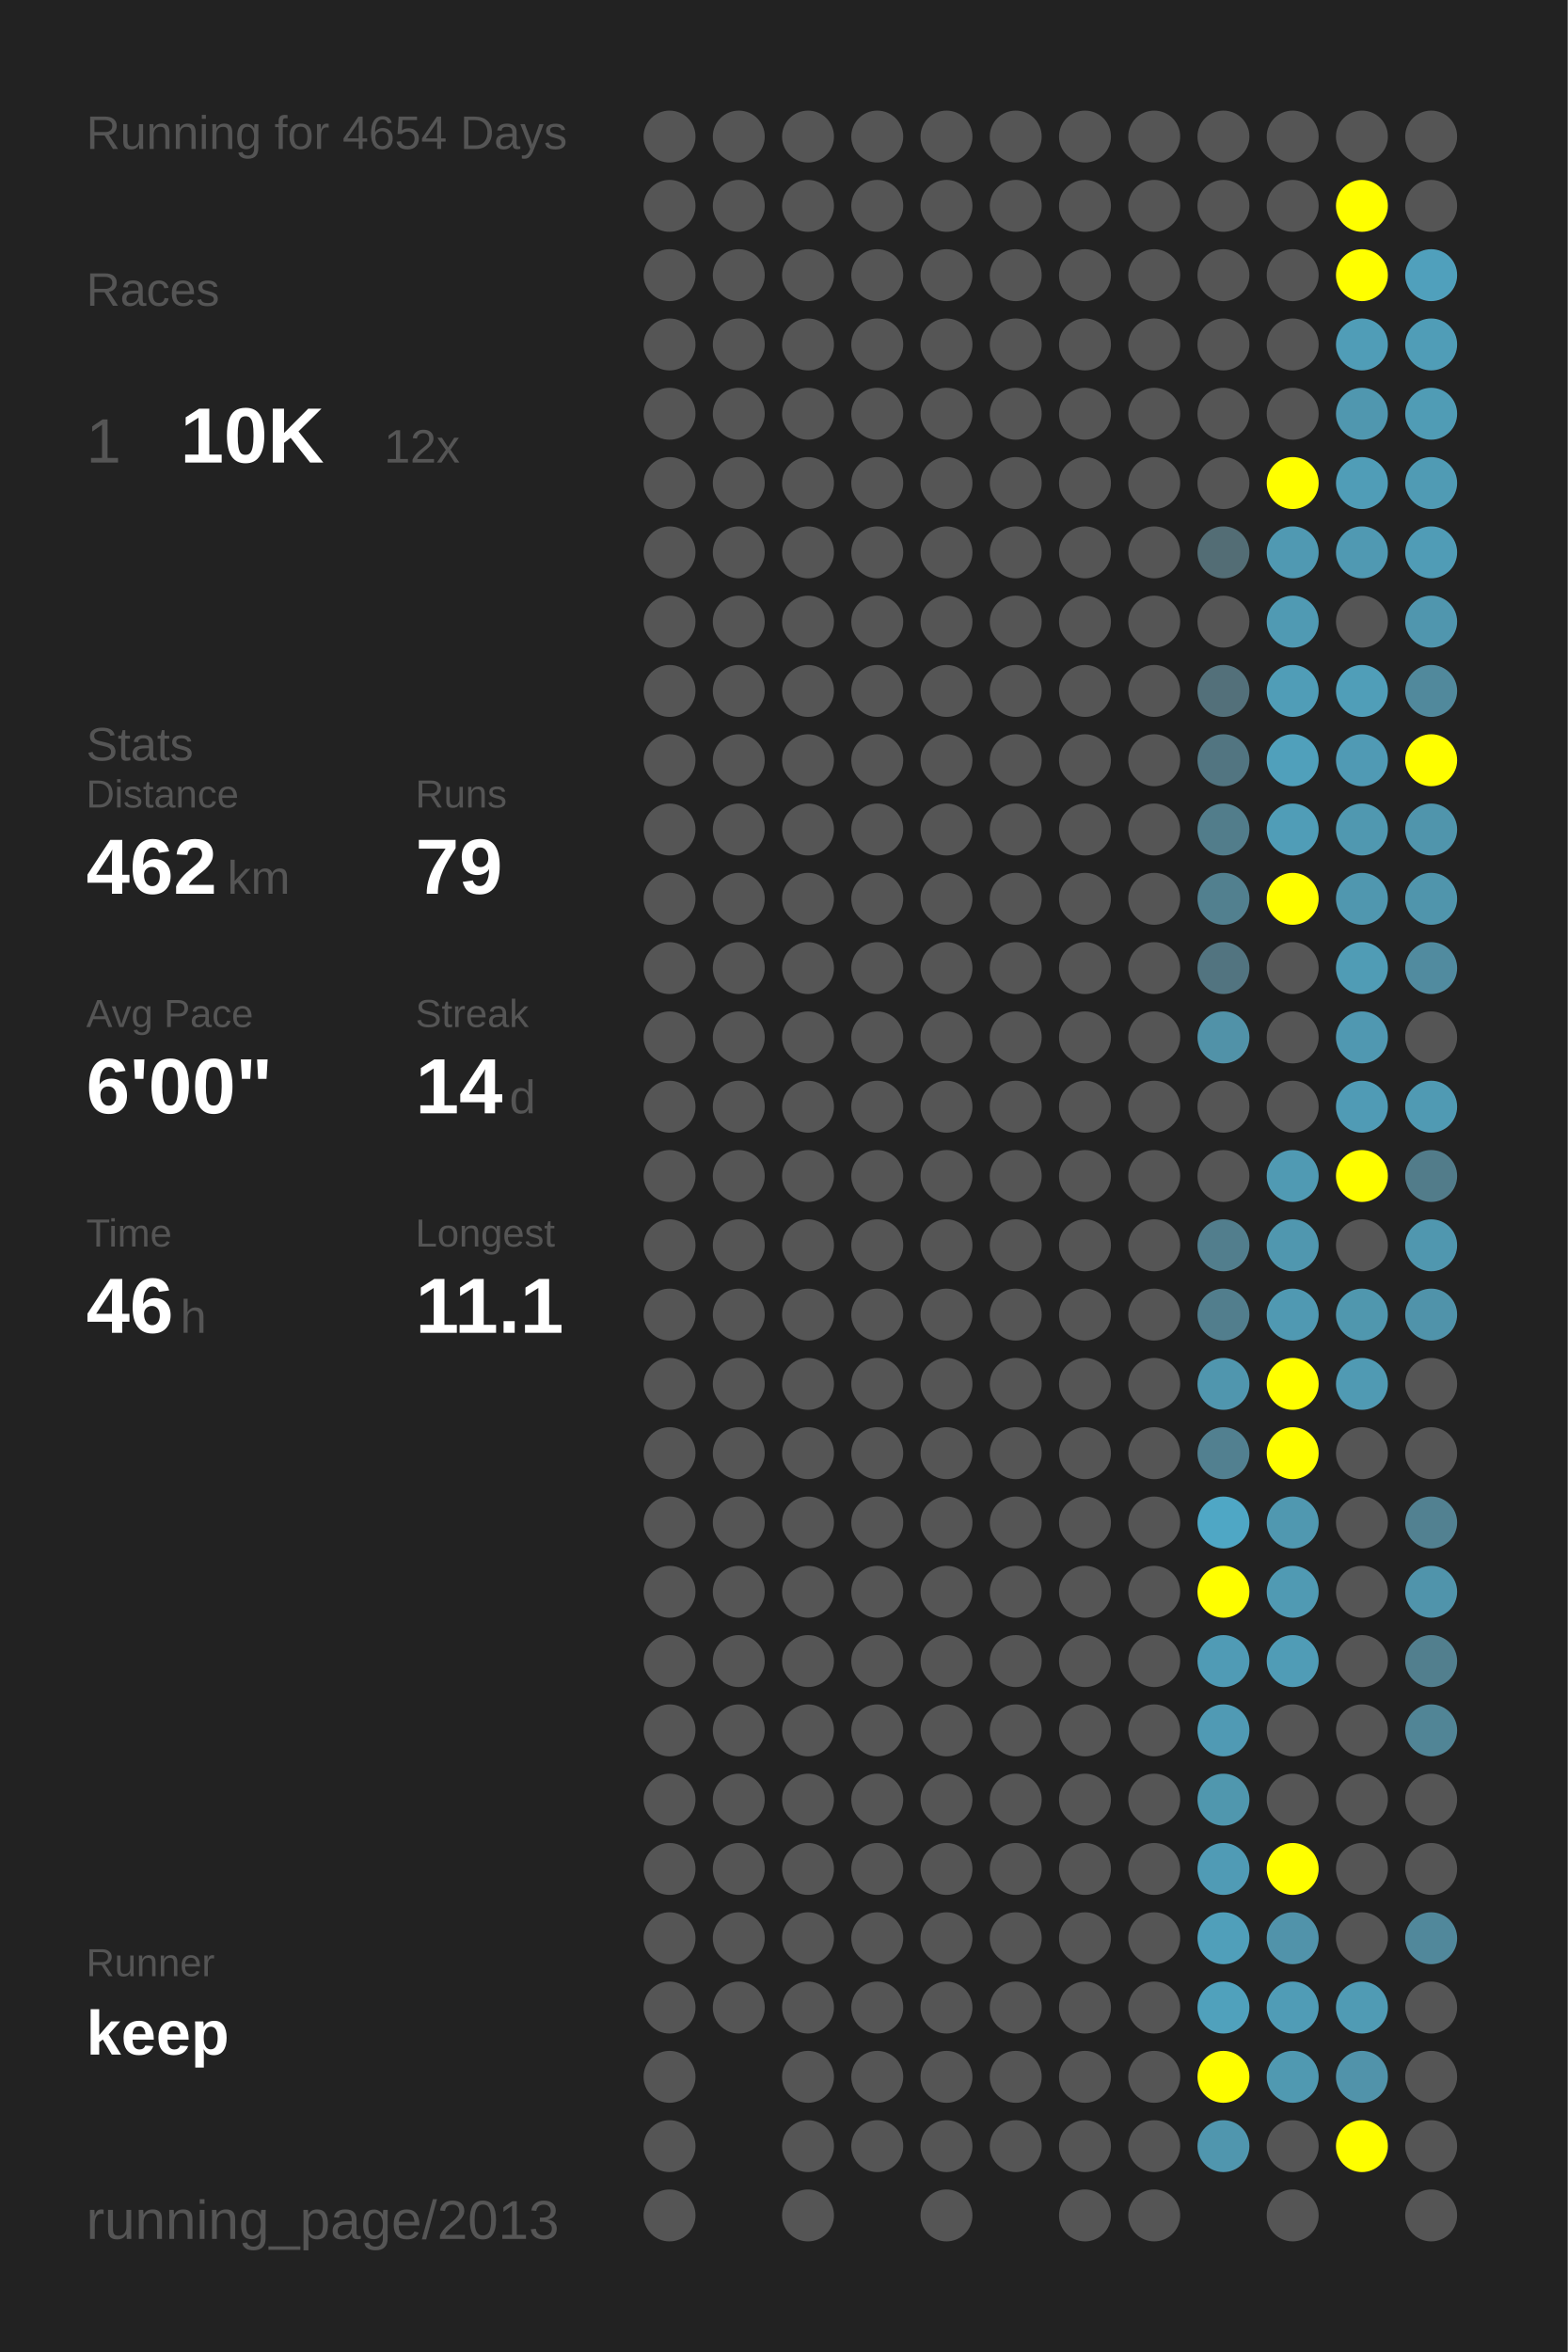
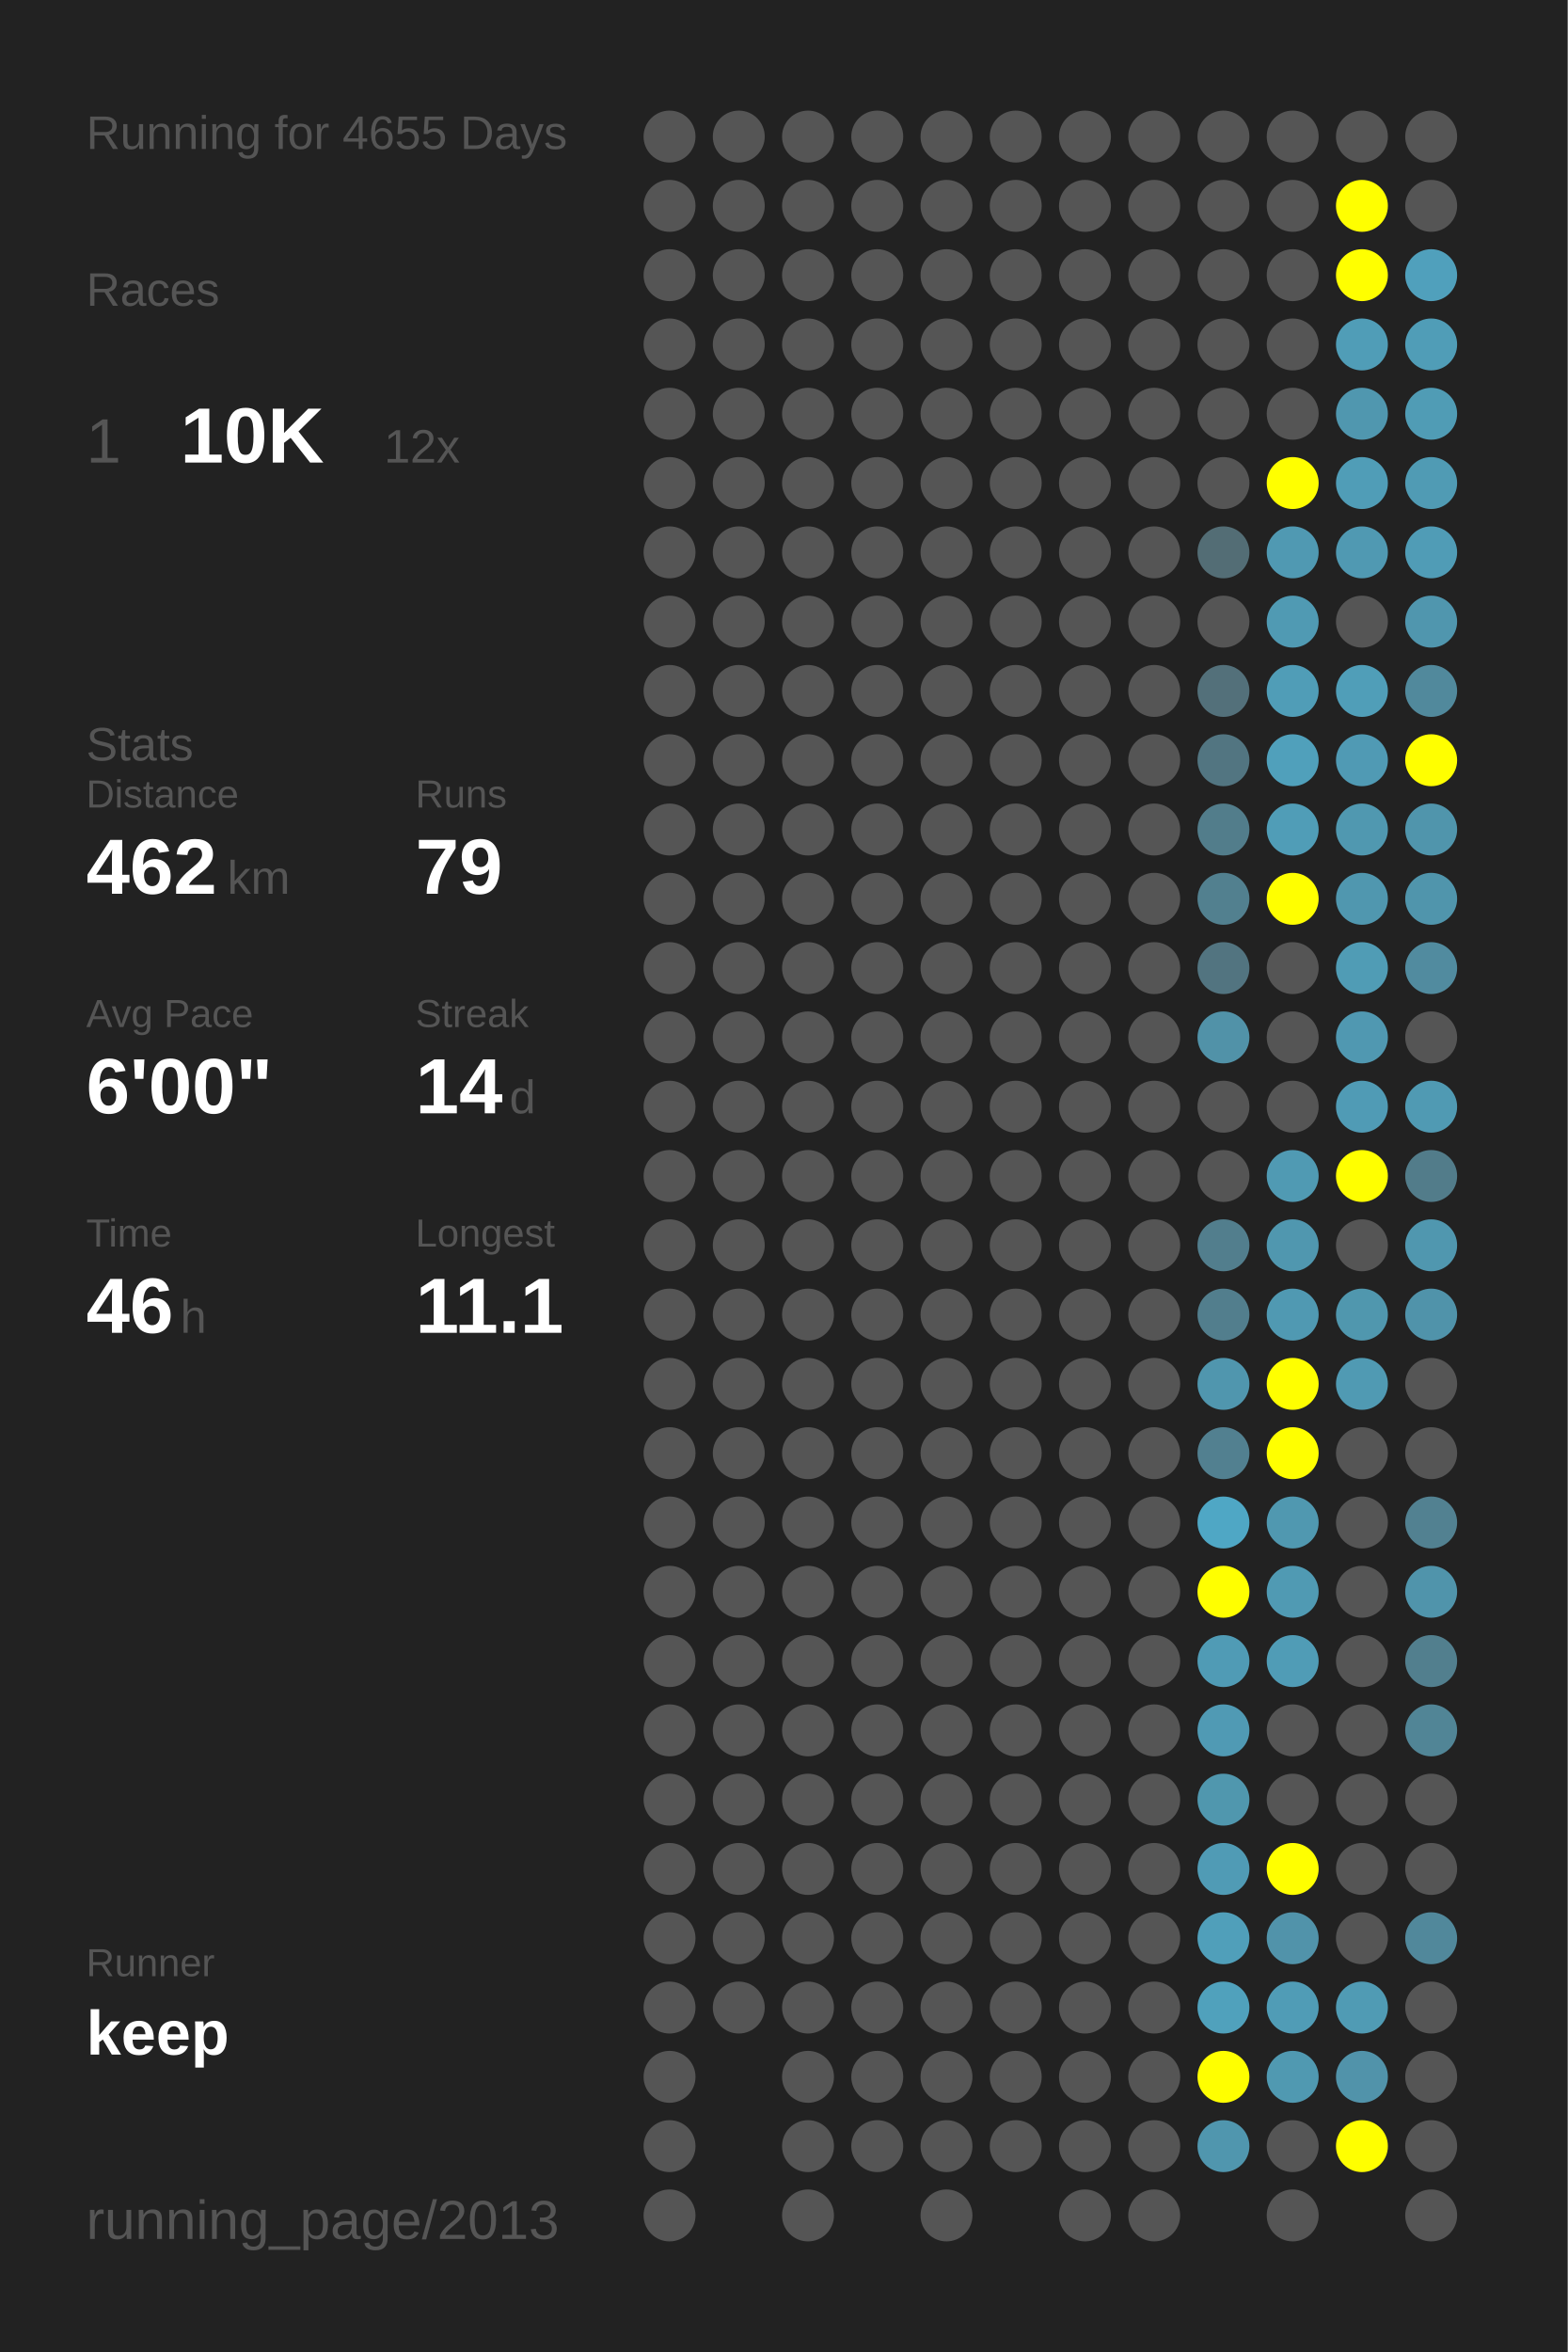
<svg xmlns="http://www.w3.org/2000/svg" baseProfile="full" height="300mm" version="1.1" viewBox="0,0,200,300" width="200mm">
  <defs />
  <rect fill="#222222" height="300" width="200" x="0" y="0" />
-   <text fill="#555555" style="font-size:6px; font-family:Arial;" x="11" y="19">Running for 4654 Days</text>
+   <text fill="#555555" style="font-size:6px; font-family:Arial;" x="11" y="19">Running for 4655 Days</text>
  <text fill="#555555" style="font-size:6px; font-family:Arial;" x="11" y="39">Races</text>
  <text fill="#555555" style="font-size:8px; font-family:Arial;" x="11" y="59">1</text>
  <text fill="#FFFFFF" style="font-size:10px; font-family:Arial; font-weight:bold;" x="23" y="59">10K</text>
  <text fill="#555555" style="font-size:6px; font-family:Arial;" x="49" y="59">12x</text>
  <text fill="#555555" style="font-size:6px; font-family:Arial;" x="11" y="97">Stats</text>
  <text fill="#555555" style="font-size:5px; font-family:Arial;" x="11" y="103">Distance</text>
  <text fill="#FFFFFF" style="font-size:10px; font-family:Arial; font-weight:bold;" x="11" y="114">462</text>
  <text fill="#555555" style="font-size:6px; font-family:Arial;" x="29" y="114">km</text>
  <text fill="#555555" style="font-size:5px; font-family:Arial;" x="53" y="103">Runs</text>
  <text fill="#FFFFFF" style="font-size:10px; font-family:Arial; font-weight:bold;" x="53" y="114">79</text>
  <text fill="#555555" style="font-size:5px; font-family:Arial;" x="11" y="131">Avg Pace</text>
  <text fill="#FFFFFF" style="font-size:10px; font-family:Arial; font-weight:bold;" x="11" y="142">6'00"</text>
  <text fill="#555555" style="font-size:5px; font-family:Arial;" x="53" y="131">Streak</text>
  <text fill="#FFFFFF" style="font-size:10px; font-family:Arial; font-weight:bold;" x="53" y="142">14</text>
  <text fill="#555555" style="font-size:6px; font-family:Arial;" x="65" y="142">d</text>
  <text fill="#555555" style="font-size:5px; font-family:Arial;" x="11" y="159">Time</text>
  <text fill="#FFFFFF" style="font-size:10px; font-family:Arial; font-weight:bold;" x="11" y="170">46</text>
  <text fill="#555555" style="font-size:6px; font-family:Arial;" x="23" y="170">h</text>
  <text fill="#555555" style="font-size:5px; font-family:Arial;" x="53" y="159">Longest</text>
  <text fill="#FFFFFF" style="font-size:10px; font-family:Arial; font-weight:bold;" x="53" y="170">11.1</text>
  <text fill="#555555" style="font-size:5px; font-family:Arial;" x="11" y="252.065">Runner</text>
  <text fill="#FFFFFF" style="font-size:8px; font-family:Arial; font-weight:bold;" x="11" y="262.065">keep</text>
  <text fill="#555555" style="font-size:7px; font-family:Arial;" x="11" y="285.581">running_page/2013</text>
  <circle cx="85.417" cy="17.419" fill="#555555" r="3.312" />
  <circle cx="85.417" cy="26.258" fill="#555555" r="3.312" />
  <circle cx="85.417" cy="35.097" fill="#555555" r="3.312" />
  <circle cx="85.417" cy="43.935" fill="#555555" r="3.312" />
  <circle cx="85.417" cy="52.774" fill="#555555" r="3.312" />
  <circle cx="85.417" cy="61.613" fill="#555555" r="3.312" />
  <circle cx="85.417" cy="70.452" fill="#555555" r="3.312" />
  <circle cx="85.417" cy="79.29" fill="#555555" r="3.312" />
  <circle cx="85.417" cy="88.129" fill="#555555" r="3.312" />
  <circle cx="85.417" cy="96.968" fill="#555555" r="3.312" />
  <circle cx="85.417" cy="105.806" fill="#555555" r="3.312" />
  <circle cx="85.417" cy="114.645" fill="#555555" r="3.312" />
  <circle cx="85.417" cy="123.484" fill="#555555" r="3.312" />
  <circle cx="85.417" cy="132.323" fill="#555555" r="3.312" />
  <circle cx="85.417" cy="141.161" fill="#555555" r="3.312" />
  <circle cx="85.417" cy="150" fill="#555555" r="3.312" />
  <circle cx="85.417" cy="158.839" fill="#555555" r="3.312" />
  <circle cx="85.417" cy="167.677" fill="#555555" r="3.312" />
  <circle cx="85.417" cy="176.516" fill="#555555" r="3.312" />
  <circle cx="85.417" cy="185.355" fill="#555555" r="3.312" />
  <circle cx="85.417" cy="194.194" fill="#555555" r="3.312" />
  <circle cx="85.417" cy="203.032" fill="#555555" r="3.312" />
  <circle cx="85.417" cy="211.871" fill="#555555" r="3.312" />
  <circle cx="85.417" cy="220.71" fill="#555555" r="3.312" />
  <circle cx="85.417" cy="229.548" fill="#555555" r="3.312" />
  <circle cx="85.417" cy="238.387" fill="#555555" r="3.312" />
  <circle cx="85.417" cy="247.226" fill="#555555" r="3.312" />
  <circle cx="85.417" cy="256.065" fill="#555555" r="3.312" />
  <circle cx="85.417" cy="264.903" fill="#555555" r="3.312" />
  <circle cx="85.417" cy="273.742" fill="#555555" r="3.312" />
  <circle cx="85.417" cy="282.581" fill="#555555" r="3.312" />
  <circle cx="94.25" cy="17.419" fill="#555555" r="3.312" />
  <circle cx="94.25" cy="26.258" fill="#555555" r="3.312" />
  <circle cx="94.25" cy="35.097" fill="#555555" r="3.312" />
  <circle cx="94.25" cy="43.935" fill="#555555" r="3.312" />
  <circle cx="94.25" cy="52.774" fill="#555555" r="3.312" />
  <circle cx="94.25" cy="61.613" fill="#555555" r="3.312" />
  <circle cx="94.25" cy="70.452" fill="#555555" r="3.312" />
  <circle cx="94.25" cy="79.29" fill="#555555" r="3.312" />
  <circle cx="94.25" cy="88.129" fill="#555555" r="3.312" />
  <circle cx="94.25" cy="96.968" fill="#555555" r="3.312" />
  <circle cx="94.25" cy="105.806" fill="#555555" r="3.312" />
  <circle cx="94.25" cy="114.645" fill="#555555" r="3.312" />
  <circle cx="94.25" cy="123.484" fill="#555555" r="3.312" />
  <circle cx="94.25" cy="132.323" fill="#555555" r="3.312" />
  <circle cx="94.25" cy="141.161" fill="#555555" r="3.312" />
  <circle cx="94.25" cy="150" fill="#555555" r="3.312" />
  <circle cx="94.25" cy="158.839" fill="#555555" r="3.312" />
  <circle cx="94.25" cy="167.677" fill="#555555" r="3.312" />
  <circle cx="94.25" cy="176.516" fill="#555555" r="3.312" />
  <circle cx="94.25" cy="185.355" fill="#555555" r="3.312" />
  <circle cx="94.25" cy="194.194" fill="#555555" r="3.312" />
  <circle cx="94.25" cy="203.032" fill="#555555" r="3.312" />
  <circle cx="94.25" cy="211.871" fill="#555555" r="3.312" />
  <circle cx="94.25" cy="220.71" fill="#555555" r="3.312" />
  <circle cx="94.25" cy="229.548" fill="#555555" r="3.312" />
  <circle cx="94.25" cy="238.387" fill="#555555" r="3.312" />
  <circle cx="94.25" cy="247.226" fill="#555555" r="3.312" />
  <circle cx="94.25" cy="256.065" fill="#555555" r="3.312" />
  <circle cx="103.083" cy="17.419" fill="#555555" r="3.312" />
  <circle cx="103.083" cy="26.258" fill="#555555" r="3.312" />
  <circle cx="103.083" cy="35.097" fill="#555555" r="3.312" />
  <circle cx="103.083" cy="43.935" fill="#555555" r="3.312" />
  <circle cx="103.083" cy="52.774" fill="#555555" r="3.312" />
  <circle cx="103.083" cy="61.613" fill="#555555" r="3.312" />
  <circle cx="103.083" cy="70.452" fill="#555555" r="3.312" />
  <circle cx="103.083" cy="79.29" fill="#555555" r="3.312" />
  <circle cx="103.083" cy="88.129" fill="#555555" r="3.312" />
  <circle cx="103.083" cy="96.968" fill="#555555" r="3.312" />
  <circle cx="103.083" cy="105.806" fill="#555555" r="3.312" />
  <circle cx="103.083" cy="114.645" fill="#555555" r="3.312" />
  <circle cx="103.083" cy="123.484" fill="#555555" r="3.312" />
  <circle cx="103.083" cy="132.323" fill="#555555" r="3.312" />
  <circle cx="103.083" cy="141.161" fill="#555555" r="3.312" />
  <circle cx="103.083" cy="150" fill="#555555" r="3.312" />
  <circle cx="103.083" cy="158.839" fill="#555555" r="3.312" />
  <circle cx="103.083" cy="167.677" fill="#555555" r="3.312" />
  <circle cx="103.083" cy="176.516" fill="#555555" r="3.312" />
  <circle cx="103.083" cy="185.355" fill="#555555" r="3.312" />
  <circle cx="103.083" cy="194.194" fill="#555555" r="3.312" />
  <circle cx="103.083" cy="203.032" fill="#555555" r="3.312" />
  <circle cx="103.083" cy="211.871" fill="#555555" r="3.312" />
  <circle cx="103.083" cy="220.71" fill="#555555" r="3.312" />
  <circle cx="103.083" cy="229.548" fill="#555555" r="3.312" />
  <circle cx="103.083" cy="238.387" fill="#555555" r="3.312" />
  <circle cx="103.083" cy="247.226" fill="#555555" r="3.312" />
  <circle cx="103.083" cy="256.065" fill="#555555" r="3.312" />
  <circle cx="103.083" cy="264.903" fill="#555555" r="3.312" />
  <circle cx="103.083" cy="273.742" fill="#555555" r="3.312" />
  <circle cx="103.083" cy="282.581" fill="#555555" r="3.312" />
  <circle cx="111.917" cy="17.419" fill="#555555" r="3.312" />
  <circle cx="111.917" cy="26.258" fill="#555555" r="3.312" />
  <circle cx="111.917" cy="35.097" fill="#555555" r="3.312" />
  <circle cx="111.917" cy="43.935" fill="#555555" r="3.312" />
  <circle cx="111.917" cy="52.774" fill="#555555" r="3.312" />
  <circle cx="111.917" cy="61.613" fill="#555555" r="3.312" />
  <circle cx="111.917" cy="70.452" fill="#555555" r="3.312" />
  <circle cx="111.917" cy="79.29" fill="#555555" r="3.312" />
  <circle cx="111.917" cy="88.129" fill="#555555" r="3.312" />
  <circle cx="111.917" cy="96.968" fill="#555555" r="3.312" />
  <circle cx="111.917" cy="105.806" fill="#555555" r="3.312" />
  <circle cx="111.917" cy="114.645" fill="#555555" r="3.312" />
  <circle cx="111.917" cy="123.484" fill="#555555" r="3.312" />
  <circle cx="111.917" cy="132.323" fill="#555555" r="3.312" />
  <circle cx="111.917" cy="141.161" fill="#555555" r="3.312" />
  <circle cx="111.917" cy="150" fill="#555555" r="3.312" />
  <circle cx="111.917" cy="158.839" fill="#555555" r="3.312" />
  <circle cx="111.917" cy="167.677" fill="#555555" r="3.312" />
  <circle cx="111.917" cy="176.516" fill="#555555" r="3.312" />
  <circle cx="111.917" cy="185.355" fill="#555555" r="3.312" />
  <circle cx="111.917" cy="194.194" fill="#555555" r="3.312" />
  <circle cx="111.917" cy="203.032" fill="#555555" r="3.312" />
  <circle cx="111.917" cy="211.871" fill="#555555" r="3.312" />
  <circle cx="111.917" cy="220.71" fill="#555555" r="3.312" />
  <circle cx="111.917" cy="229.548" fill="#555555" r="3.312" />
  <circle cx="111.917" cy="238.387" fill="#555555" r="3.312" />
  <circle cx="111.917" cy="247.226" fill="#555555" r="3.312" />
  <circle cx="111.917" cy="256.065" fill="#555555" r="3.312" />
  <circle cx="111.917" cy="264.903" fill="#555555" r="3.312" />
  <circle cx="111.917" cy="273.742" fill="#555555" r="3.312" />
  <circle cx="120.75" cy="17.419" fill="#555555" r="3.312" />
  <circle cx="120.75" cy="26.258" fill="#555555" r="3.312" />
  <circle cx="120.75" cy="35.097" fill="#555555" r="3.312" />
  <circle cx="120.75" cy="43.935" fill="#555555" r="3.312" />
  <circle cx="120.75" cy="52.774" fill="#555555" r="3.312" />
  <circle cx="120.75" cy="61.613" fill="#555555" r="3.312" />
  <circle cx="120.75" cy="70.452" fill="#555555" r="3.312" />
  <circle cx="120.75" cy="79.29" fill="#555555" r="3.312" />
  <circle cx="120.75" cy="88.129" fill="#555555" r="3.312" />
  <circle cx="120.75" cy="96.968" fill="#555555" r="3.312" />
  <circle cx="120.75" cy="105.806" fill="#555555" r="3.312" />
  <circle cx="120.75" cy="114.645" fill="#555555" r="3.312" />
  <circle cx="120.75" cy="123.484" fill="#555555" r="3.312" />
  <circle cx="120.75" cy="132.323" fill="#555555" r="3.312" />
  <circle cx="120.75" cy="141.161" fill="#555555" r="3.312" />
  <circle cx="120.75" cy="150" fill="#555555" r="3.312" />
  <circle cx="120.75" cy="158.839" fill="#555555" r="3.312" />
  <circle cx="120.75" cy="167.677" fill="#555555" r="3.312" />
  <circle cx="120.75" cy="176.516" fill="#555555" r="3.312" />
  <circle cx="120.75" cy="185.355" fill="#555555" r="3.312" />
  <circle cx="120.75" cy="194.194" fill="#555555" r="3.312" />
  <circle cx="120.75" cy="203.032" fill="#555555" r="3.312" />
  <circle cx="120.75" cy="211.871" fill="#555555" r="3.312" />
  <circle cx="120.75" cy="220.71" fill="#555555" r="3.312" />
  <circle cx="120.75" cy="229.548" fill="#555555" r="3.312" />
  <circle cx="120.75" cy="238.387" fill="#555555" r="3.312" />
  <circle cx="120.75" cy="247.226" fill="#555555" r="3.312" />
  <circle cx="120.75" cy="256.065" fill="#555555" r="3.312" />
  <circle cx="120.75" cy="264.903" fill="#555555" r="3.312" />
  <circle cx="120.75" cy="273.742" fill="#555555" r="3.312" />
  <circle cx="120.75" cy="282.581" fill="#555555" r="3.312" />
  <circle cx="129.583" cy="17.419" fill="#555555" r="3.312" />
  <circle cx="129.583" cy="26.258" fill="#555555" r="3.312" />
  <circle cx="129.583" cy="35.097" fill="#555555" r="3.312" />
  <circle cx="129.583" cy="43.935" fill="#555555" r="3.312" />
  <circle cx="129.583" cy="52.774" fill="#555555" r="3.312" />
  <circle cx="129.583" cy="61.613" fill="#555555" r="3.312" />
  <circle cx="129.583" cy="70.452" fill="#555555" r="3.312" />
  <circle cx="129.583" cy="79.29" fill="#555555" r="3.312" />
  <circle cx="129.583" cy="88.129" fill="#555555" r="3.312" />
  <circle cx="129.583" cy="96.968" fill="#555555" r="3.312" />
  <circle cx="129.583" cy="105.806" fill="#555555" r="3.312" />
  <circle cx="129.583" cy="114.645" fill="#555555" r="3.312" />
  <circle cx="129.583" cy="123.484" fill="#555555" r="3.312" />
  <circle cx="129.583" cy="132.323" fill="#555555" r="3.312" />
  <circle cx="129.583" cy="141.161" fill="#555555" r="3.312" />
  <circle cx="129.583" cy="150" fill="#555555" r="3.312" />
  <circle cx="129.583" cy="158.839" fill="#555555" r="3.312" />
  <circle cx="129.583" cy="167.677" fill="#555555" r="3.312" />
  <circle cx="129.583" cy="176.516" fill="#555555" r="3.312" />
  <circle cx="129.583" cy="185.355" fill="#555555" r="3.312" />
  <circle cx="129.583" cy="194.194" fill="#555555" r="3.312" />
  <circle cx="129.583" cy="203.032" fill="#555555" r="3.312" />
  <circle cx="129.583" cy="211.871" fill="#555555" r="3.312" />
  <circle cx="129.583" cy="220.71" fill="#555555" r="3.312" />
  <circle cx="129.583" cy="229.548" fill="#555555" r="3.312" />
  <circle cx="129.583" cy="238.387" fill="#555555" r="3.312" />
  <circle cx="129.583" cy="247.226" fill="#555555" r="3.312" />
  <circle cx="129.583" cy="256.065" fill="#555555" r="3.312" />
  <circle cx="129.583" cy="264.903" fill="#555555" r="3.312" />
  <circle cx="129.583" cy="273.742" fill="#555555" r="3.312" />
  <circle cx="138.417" cy="17.419" fill="#555555" r="3.312" />
  <circle cx="138.417" cy="26.258" fill="#555555" r="3.312" />
  <circle cx="138.417" cy="35.097" fill="#555555" r="3.312" />
  <circle cx="138.417" cy="43.935" fill="#555555" r="3.312" />
  <circle cx="138.417" cy="52.774" fill="#555555" r="3.312" />
  <circle cx="138.417" cy="61.613" fill="#555555" r="3.312" />
  <circle cx="138.417" cy="70.452" fill="#555555" r="3.312" />
  <circle cx="138.417" cy="79.29" fill="#555555" r="3.312" />
  <circle cx="138.417" cy="88.129" fill="#555555" r="3.312" />
  <circle cx="138.417" cy="96.968" fill="#555555" r="3.312" />
  <circle cx="138.417" cy="105.806" fill="#555555" r="3.312" />
  <circle cx="138.417" cy="114.645" fill="#555555" r="3.312" />
  <circle cx="138.417" cy="123.484" fill="#555555" r="3.312" />
  <circle cx="138.417" cy="132.323" fill="#555555" r="3.312" />
  <circle cx="138.417" cy="141.161" fill="#555555" r="3.312" />
  <circle cx="138.417" cy="150" fill="#555555" r="3.312" />
  <circle cx="138.417" cy="158.839" fill="#555555" r="3.312" />
  <circle cx="138.417" cy="167.677" fill="#555555" r="3.312" />
  <circle cx="138.417" cy="176.516" fill="#555555" r="3.312" />
  <circle cx="138.417" cy="185.355" fill="#555555" r="3.312" />
  <circle cx="138.417" cy="194.194" fill="#555555" r="3.312" />
  <circle cx="138.417" cy="203.032" fill="#555555" r="3.312" />
  <circle cx="138.417" cy="211.871" fill="#555555" r="3.312" />
  <circle cx="138.417" cy="220.71" fill="#555555" r="3.312" />
  <circle cx="138.417" cy="229.548" fill="#555555" r="3.312" />
  <circle cx="138.417" cy="238.387" fill="#555555" r="3.312" />
  <circle cx="138.417" cy="247.226" fill="#555555" r="3.312" />
  <circle cx="138.417" cy="256.065" fill="#555555" r="3.312" />
  <circle cx="138.417" cy="264.903" fill="#555555" r="3.312" />
  <circle cx="138.417" cy="273.742" fill="#555555" r="3.312" />
  <circle cx="138.417" cy="282.581" fill="#555555" r="3.312" />
  <circle cx="147.25" cy="17.419" fill="#555555" r="3.312" />
  <circle cx="147.25" cy="26.258" fill="#555555" r="3.312" />
  <circle cx="147.25" cy="35.097" fill="#555555" r="3.312" />
  <circle cx="147.25" cy="43.935" fill="#555555" r="3.312" />
  <circle cx="147.25" cy="52.774" fill="#555555" r="3.312" />
  <circle cx="147.25" cy="61.613" fill="#555555" r="3.312" />
  <circle cx="147.25" cy="70.452" fill="#555555" r="3.312" />
  <circle cx="147.25" cy="79.29" fill="#555555" r="3.312" />
  <circle cx="147.25" cy="88.129" fill="#555555" r="3.312" />
  <circle cx="147.25" cy="96.968" fill="#555555" r="3.312" />
  <circle cx="147.25" cy="105.806" fill="#555555" r="3.312" />
  <circle cx="147.25" cy="114.645" fill="#555555" r="3.312" />
  <circle cx="147.25" cy="123.484" fill="#555555" r="3.312" />
  <circle cx="147.25" cy="132.323" fill="#555555" r="3.312" />
  <circle cx="147.25" cy="141.161" fill="#555555" r="3.312" />
  <circle cx="147.25" cy="150" fill="#555555" r="3.312" />
  <circle cx="147.25" cy="158.839" fill="#555555" r="3.312" />
  <circle cx="147.25" cy="167.677" fill="#555555" r="3.312" />
  <circle cx="147.25" cy="176.516" fill="#555555" r="3.312" />
  <circle cx="147.25" cy="185.355" fill="#555555" r="3.312" />
  <circle cx="147.25" cy="194.194" fill="#555555" r="3.312" />
  <circle cx="147.25" cy="203.032" fill="#555555" r="3.312" />
  <circle cx="147.25" cy="211.871" fill="#555555" r="3.312" />
  <circle cx="147.25" cy="220.71" fill="#555555" r="3.312" />
  <circle cx="147.25" cy="229.548" fill="#555555" r="3.312" />
  <circle cx="147.25" cy="238.387" fill="#555555" r="3.312" />
  <circle cx="147.25" cy="247.226" fill="#555555" r="3.312" />
  <circle cx="147.25" cy="256.065" fill="#555555" r="3.312" />
  <circle cx="147.25" cy="264.903" fill="#555555" r="3.312" />
  <circle cx="147.25" cy="273.742" fill="#555555" r="3.312" />
  <circle cx="147.25" cy="282.581" fill="#555555" r="3.312" />
  <circle cx="156.083" cy="17.419" fill="#555555" r="3.312" />
  <circle cx="156.083" cy="26.258" fill="#555555" r="3.312" />
  <circle cx="156.083" cy="35.097" fill="#555555" r="3.312" />
  <circle cx="156.083" cy="43.935" fill="#555555" r="3.312" />
  <circle cx="156.083" cy="52.774" fill="#555555" r="3.312" />
  <circle cx="156.083" cy="61.613" fill="#555555" r="3.312" />
  <circle cx="156.083" cy="70.452" fill="#536d75" r="3.312" />
  <circle cx="156.083" cy="79.29" fill="#555555" r="3.312" />
  <circle cx="156.083" cy="88.129" fill="#53707a" r="3.312" />
  <circle cx="156.083" cy="96.968" fill="#527581" r="3.312" />
  <circle cx="156.083" cy="105.806" fill="#527d8b" r="3.312" />
  <circle cx="156.083" cy="114.645" fill="#52808f" r="3.312" />
  <circle cx="156.083" cy="123.484" fill="#527480" r="3.312" />
  <circle cx="156.083" cy="132.323" fill="#5192a8" r="3.312" />
  <circle cx="156.083" cy="141.161" fill="#555555" r="3.312" />
  <circle cx="156.083" cy="150" fill="#555555" r="3.312" />
  <circle cx="156.083" cy="158.839" fill="#527e8d" r="3.312" />
  <circle cx="156.083" cy="167.677" fill="#527e8d" r="3.312" />
  <circle cx="156.083" cy="176.516" fill="#5096ae" r="3.312" />
  <circle cx="156.083" cy="185.355" fill="#528090" r="3.312" />
  <circle cx="156.083" cy="194.194" fill="#4fa7c5" r="3.312" />
  <circle cx="156.083" cy="203.032" fill="#FFFF00" r="3.312" />
  <circle cx="156.083" cy="211.871" fill="#509bb5" r="3.312" />
  <circle cx="156.083" cy="220.71" fill="#509ab4" r="3.312" />
  <circle cx="156.083" cy="229.548" fill="#5097ae" r="3.312" />
  <circle cx="156.083" cy="238.387" fill="#509bb5" r="3.312" />
  <circle cx="156.083" cy="247.226" fill="#509fba" r="3.312" />
  <circle cx="156.083" cy="256.065" fill="#50a1bc" r="3.312" />
  <circle cx="156.083" cy="264.903" fill="#FFFF00" r="3.312" />
  <circle cx="156.083" cy="273.742" fill="#5096ae" r="3.312" />
  <circle cx="164.917" cy="17.419" fill="#555555" r="3.312" />
  <circle cx="164.917" cy="26.258" fill="#555555" r="3.312" />
  <circle cx="164.917" cy="35.097" fill="#555555" r="3.312" />
  <circle cx="164.917" cy="43.935" fill="#555555" r="3.312" />
  <circle cx="164.917" cy="52.774" fill="#555555" r="3.312" />
  <circle cx="164.917" cy="61.613" fill="#FFFF00" r="3.312" />
  <circle cx="164.917" cy="70.452" fill="#5099b2" r="3.312" />
  <circle cx="164.917" cy="79.29" fill="#509ab3" r="3.312" />
  <circle cx="164.917" cy="88.129" fill="#509db7" r="3.312" />
  <circle cx="164.917" cy="96.968" fill="#50a0bb" r="3.312" />
  <circle cx="164.917" cy="105.806" fill="#509db7" r="3.312" />
  <circle cx="164.917" cy="114.645" fill="#FFFF00" r="3.312" />
  <circle cx="164.917" cy="123.484" fill="#555555" r="3.312" />
  <circle cx="164.917" cy="132.323" fill="#555555" r="3.312" />
  <circle cx="164.917" cy="141.161" fill="#555555" r="3.312" />
  <circle cx="164.917" cy="150" fill="#509ab3" r="3.312" />
  <circle cx="164.917" cy="158.839" fill="#5097af" r="3.312" />
  <circle cx="164.917" cy="167.677" fill="#5099b2" r="3.312" />
  <circle cx="164.917" cy="176.516" fill="#FFFF00" r="3.312" />
  <circle cx="164.917" cy="185.355" fill="#FFFF00" r="3.312" />
  <circle cx="164.917" cy="194.194" fill="#5098b0" r="3.312" />
  <circle cx="164.917" cy="203.032" fill="#509ab3" r="3.312" />
  <circle cx="164.917" cy="211.871" fill="#509cb6" r="3.312" />
  <circle cx="164.917" cy="220.71" fill="#555555" r="3.312" />
  <circle cx="164.917" cy="229.548" fill="#555555" r="3.312" />
  <circle cx="164.917" cy="238.387" fill="#FFFF00" r="3.312" />
  <circle cx="164.917" cy="247.226" fill="#5193aa" r="3.312" />
  <circle cx="164.917" cy="256.065" fill="#509cb6" r="3.312" />
  <circle cx="164.917" cy="264.903" fill="#5099b1" r="3.312" />
  <circle cx="164.917" cy="273.742" fill="#555555" r="3.312" />
  <circle cx="164.917" cy="282.581" fill="#555555" r="3.312" />
  <circle cx="173.75" cy="17.419" fill="#555555" r="3.312" />
  <circle cx="173.75" cy="26.258" fill="#FFFF00" r="3.312" />
  <circle cx="173.75" cy="35.097" fill="#FFFF00" r="3.312" />
  <circle cx="173.75" cy="43.935" fill="#509db7" r="3.312" />
  <circle cx="173.75" cy="52.774" fill="#5097af" r="3.312" />
  <circle cx="173.75" cy="61.613" fill="#509db7" r="3.312" />
  <circle cx="173.75" cy="70.452" fill="#5099b2" r="3.312" />
  <circle cx="173.75" cy="79.29" fill="#555555" r="3.312" />
  <circle cx="173.75" cy="88.129" fill="#509eb8" r="3.312" />
  <circle cx="173.75" cy="96.968" fill="#509ab4" r="3.312" />
  <circle cx="173.75" cy="105.806" fill="#5098b0" r="3.312" />
  <circle cx="173.75" cy="114.645" fill="#5097af" r="3.312" />
  <circle cx="173.75" cy="123.484" fill="#509cb5" r="3.312" />
  <circle cx="173.75" cy="132.323" fill="#5098b1" r="3.312" />
  <circle cx="173.75" cy="141.161" fill="#509bb5" r="3.312" />
  <circle cx="173.75" cy="150" fill="#FFFF00" r="3.312" />
  <circle cx="173.75" cy="158.839" fill="#555555" r="3.312" />
  <circle cx="173.75" cy="167.677" fill="#5097ae" r="3.312" />
  <circle cx="173.75" cy="176.516" fill="#509ab3" r="3.312" />
  <circle cx="173.75" cy="185.355" fill="#555555" r="3.312" />
  <circle cx="173.75" cy="194.194" fill="#555555" r="3.312" />
  <circle cx="173.75" cy="203.032" fill="#555555" r="3.312" />
  <circle cx="173.75" cy="211.871" fill="#555555" r="3.312" />
  <circle cx="173.75" cy="220.71" fill="#555555" r="3.312" />
  <circle cx="173.75" cy="229.548" fill="#555555" r="3.312" />
  <circle cx="173.75" cy="238.387" fill="#555555" r="3.312" />
  <circle cx="173.75" cy="247.226" fill="#555555" r="3.312" />
  <circle cx="173.75" cy="256.065" fill="#509bb4" r="3.312" />
  <circle cx="173.75" cy="264.903" fill="#5193aa" r="3.312" />
  <circle cx="173.75" cy="273.742" fill="#FFFF00" r="3.312" />
  <circle cx="182.583" cy="17.419" fill="#555555" r="3.312" />
  <circle cx="182.583" cy="26.258" fill="#555555" r="3.312" />
  <circle cx="182.583" cy="35.097" fill="#50a0bc" r="3.312" />
  <circle cx="182.583" cy="43.935" fill="#509db7" r="3.312" />
  <circle cx="182.583" cy="52.774" fill="#509cb5" r="3.312" />
  <circle cx="182.583" cy="61.613" fill="#509bb4" r="3.312" />
  <circle cx="182.583" cy="70.452" fill="#509cb6" r="3.312" />
  <circle cx="182.583" cy="79.29" fill="#5096ae" r="3.312" />
  <circle cx="182.583" cy="88.129" fill="#51899c" r="3.312" />
  <circle cx="182.583" cy="96.968" fill="#FFFF00" r="3.312" />
  <circle cx="182.583" cy="105.806" fill="#5095ac" r="3.312" />
  <circle cx="182.583" cy="114.645" fill="#5095ac" r="3.312" />
  <circle cx="182.583" cy="123.484" fill="#518b9f" r="3.312" />
  <circle cx="182.583" cy="132.323" fill="#555555" r="3.312" />
  <circle cx="182.583" cy="141.161" fill="#509ab3" r="3.312" />
  <circle cx="182.583" cy="150" fill="#527c8a" r="3.312" />
  <circle cx="182.583" cy="158.839" fill="#5097af" r="3.312" />
  <circle cx="182.583" cy="167.677" fill="#5093aa" r="3.312" />
  <circle cx="182.583" cy="176.516" fill="#555555" r="3.312" />
  <circle cx="182.583" cy="185.355" fill="#555555" r="3.312" />
  <circle cx="182.583" cy="194.194" fill="#528191" r="3.312" />
  <circle cx="182.583" cy="203.032" fill="#5094ab" r="3.312" />
  <circle cx="182.583" cy="211.871" fill="#527f8e" r="3.312" />
  <circle cx="182.583" cy="220.71" fill="#518596" r="3.312" />
  <circle cx="182.583" cy="229.548" fill="#555555" r="3.312" />
  <circle cx="182.583" cy="238.387" fill="#555555" r="3.312" />
  <circle cx="182.583" cy="247.226" fill="#51889b" r="3.312" />
  <circle cx="182.583" cy="256.065" fill="#555555" r="3.312" />
  <circle cx="182.583" cy="264.903" fill="#555555" r="3.312" />
  <circle cx="182.583" cy="273.742" fill="#555555" r="3.312" />
  <circle cx="182.583" cy="282.581" fill="#555555" r="3.312" />
</svg>
